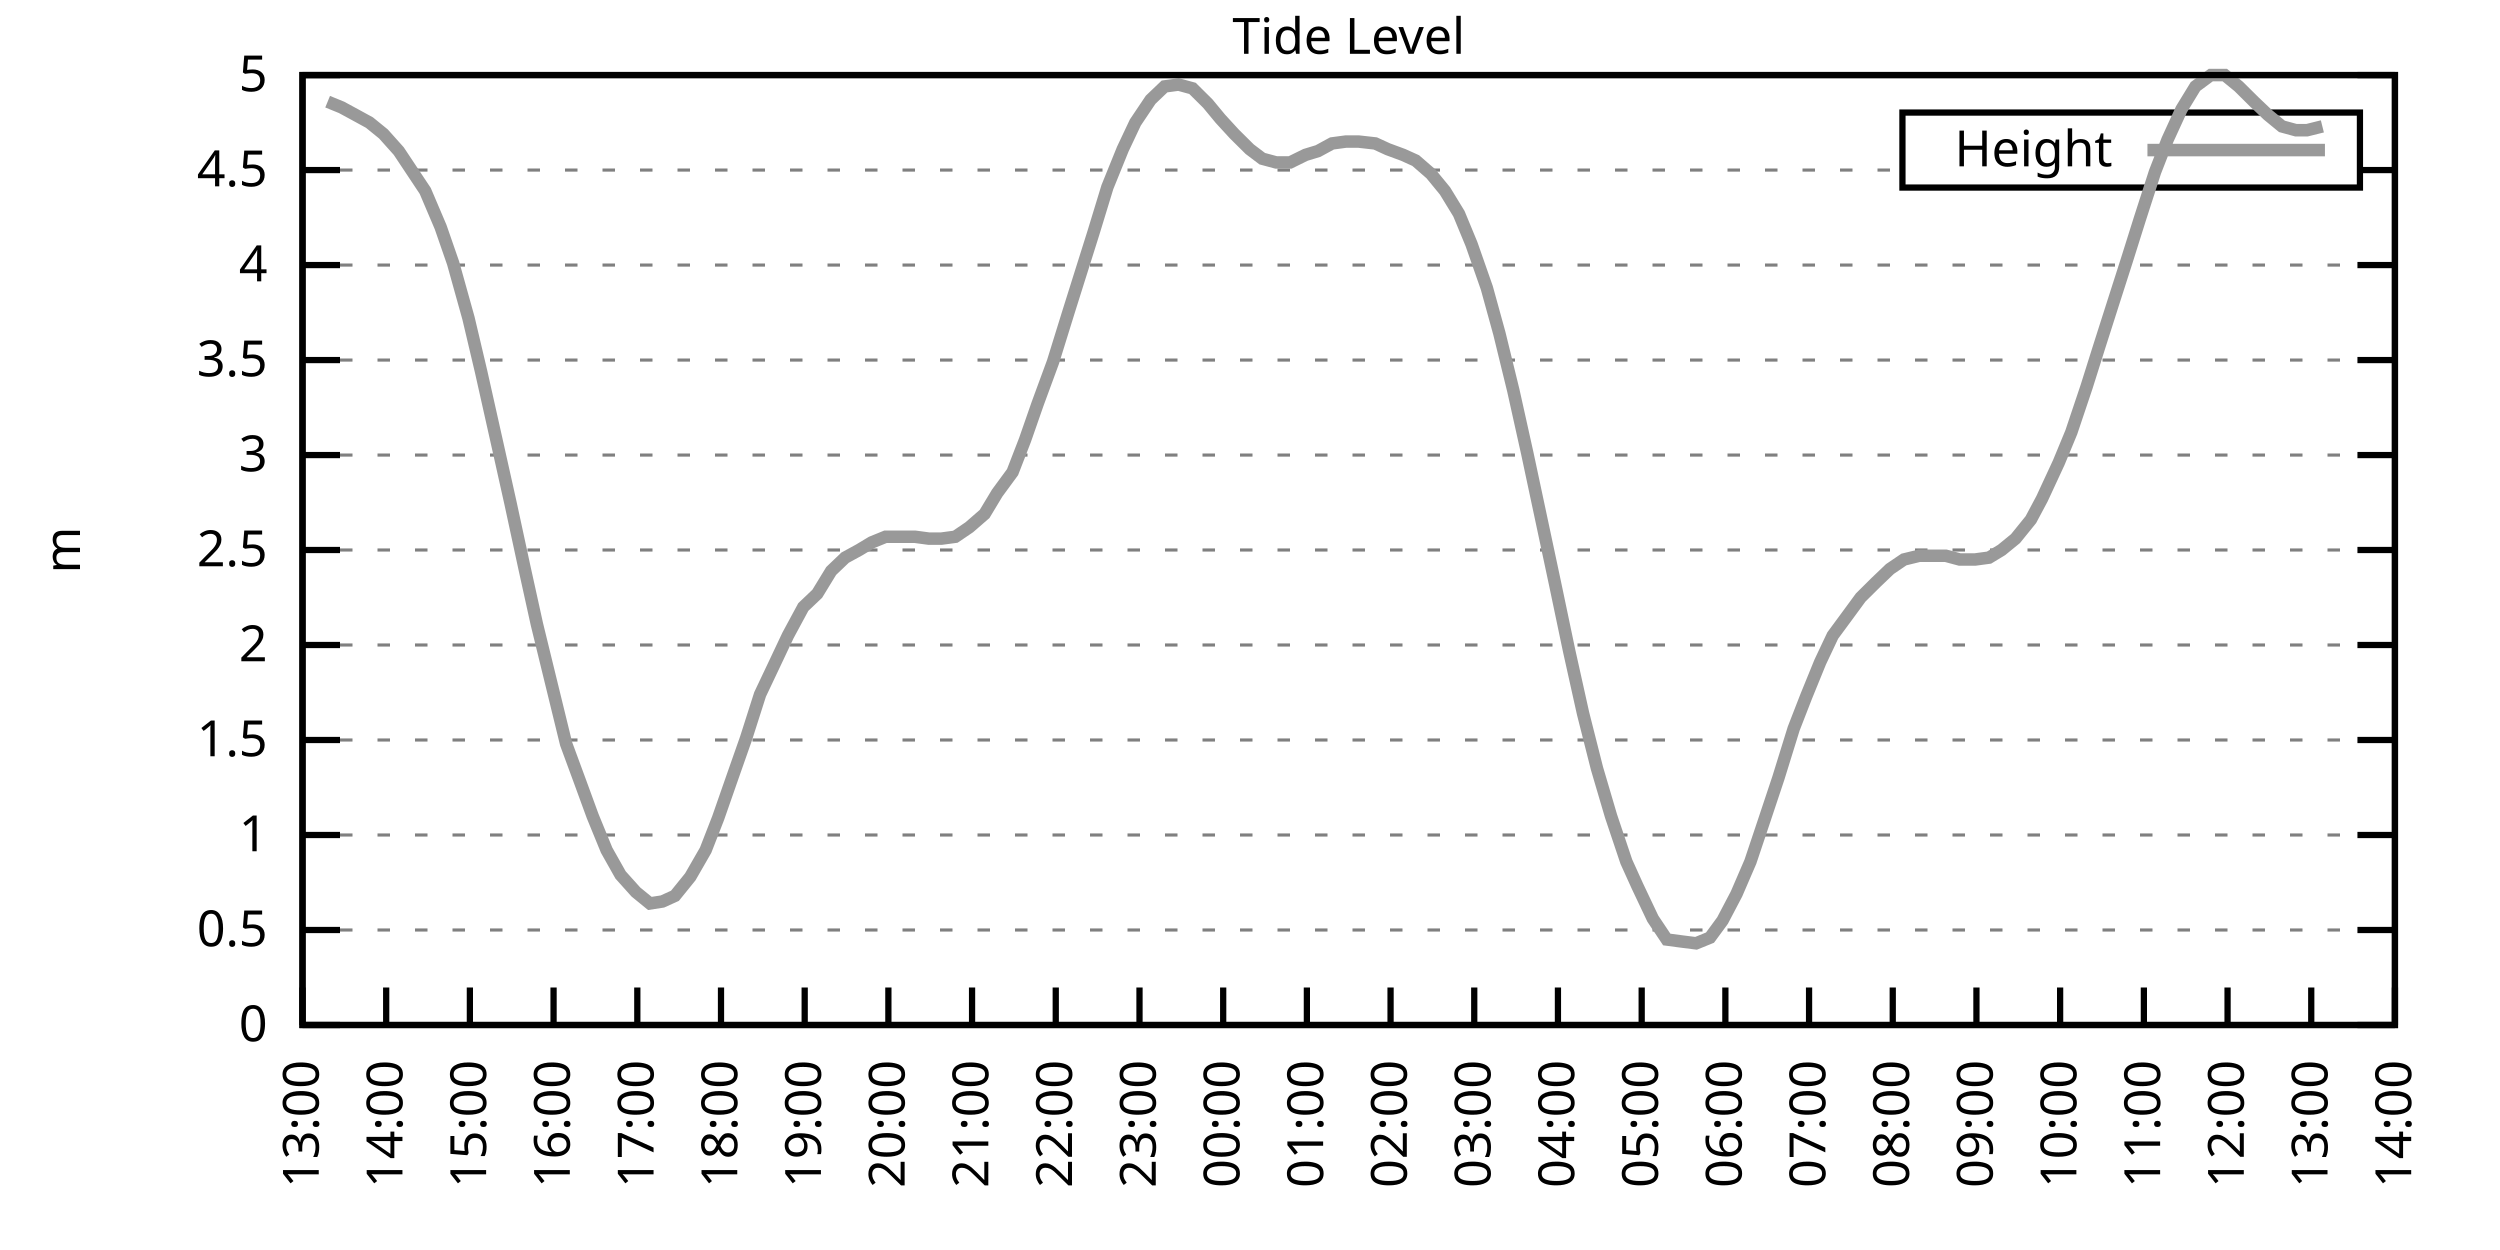
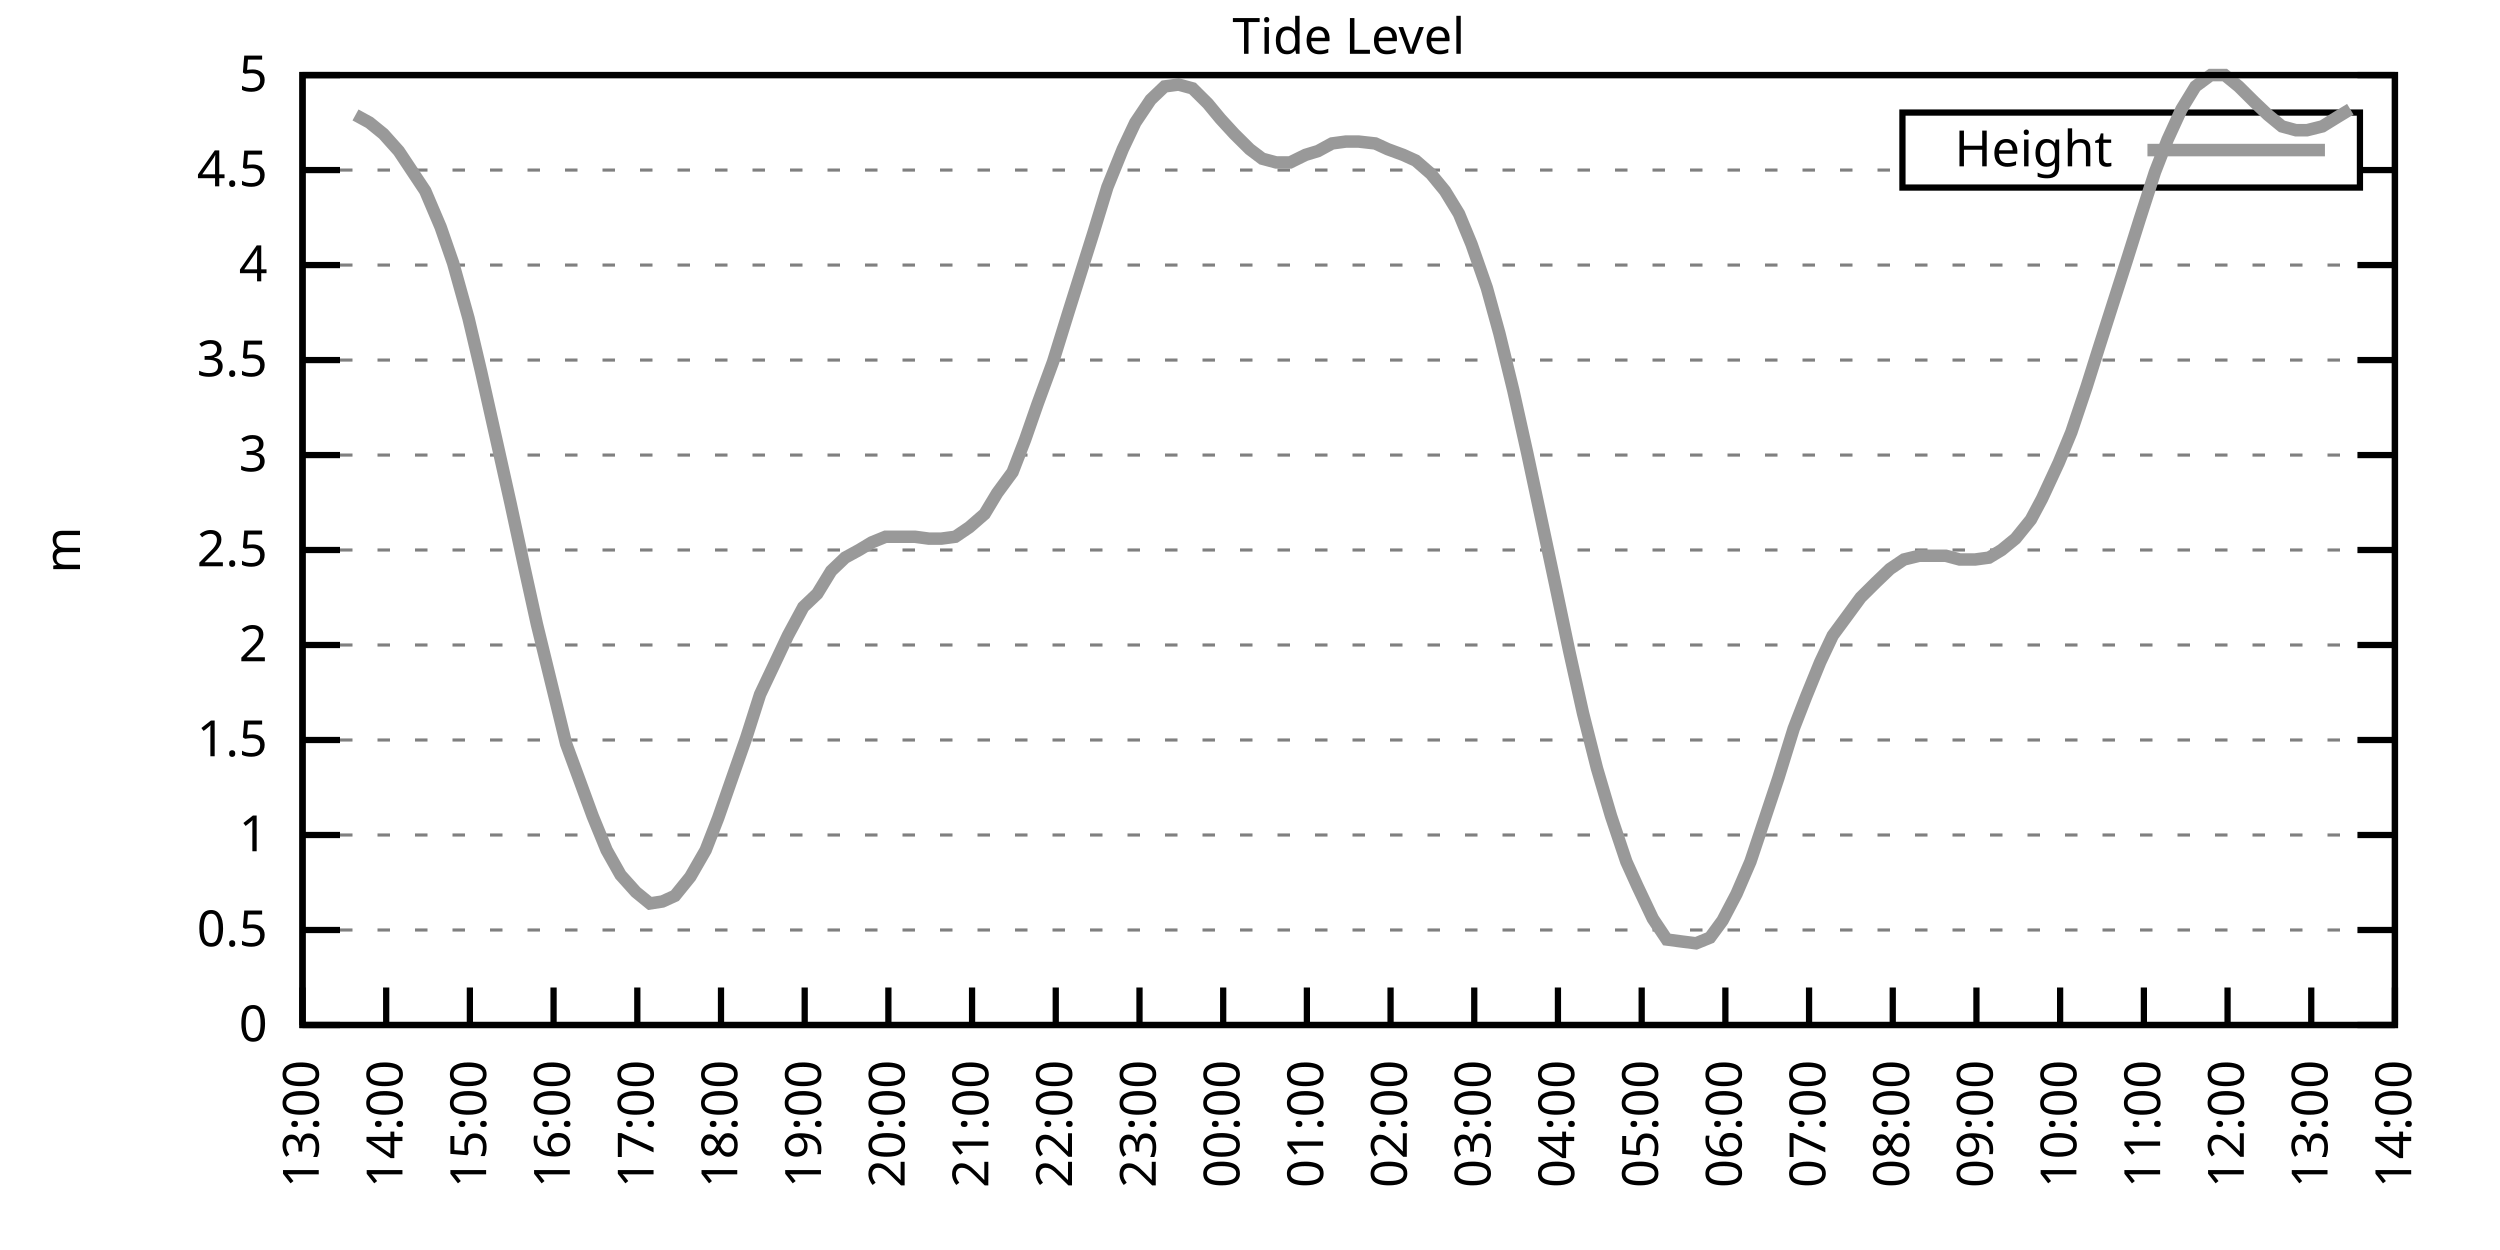
<svg xmlns="http://www.w3.org/2000/svg" xmlns:xlink="http://www.w3.org/1999/xlink" width="400" height="200" viewBox="0 0 400 200">
  <g id="gnuplot_canvas">
    <rect x="0" y="0" width="400" height="200" fill="none" />
    <defs>
      <circle id="gpDot" r="0.5" stroke-width="0.5" stroke="currentColor" />
      <path id="gpPt0" stroke-width="0.333" stroke="currentColor" d="M-1,0 h2 M0,-1 v2" />
      <path id="gpPt1" stroke-width="0.333" stroke="currentColor" d="M-1,-1 L1,1 M1,-1 L-1,1" />
      <path id="gpPt2" stroke-width="0.333" stroke="currentColor" d="M-1,0 L1,0 M0,-1 L0,1 M-1,-1 L1,1 M-1,1 L1,-1" />
      <rect id="gpPt3" stroke-width="0.333" stroke="currentColor" x="-1" y="-1" width="2" height="2" />
      <rect id="gpPt4" stroke-width="0.333" stroke="currentColor" fill="currentColor" x="-1" y="-1" width="2" height="2" />
      <circle id="gpPt5" stroke-width="0.333" stroke="currentColor" cx="0" cy="0" r="1" />
      <use xlink:href="#gpPt5" id="gpPt6" fill="currentColor" stroke="none" />
      <path id="gpPt7" stroke-width="0.333" stroke="currentColor" d="M0,-1.33 L-1.33,0.67 L1.33,0.67 z" />
      <use xlink:href="#gpPt7" id="gpPt8" fill="currentColor" stroke="none" />
      <use xlink:href="#gpPt7" id="gpPt9" stroke="currentColor" transform="rotate(180)" />
      <use xlink:href="#gpPt9" id="gpPt10" fill="currentColor" stroke="none" />
      <use xlink:href="#gpPt3" id="gpPt11" stroke="currentColor" transform="rotate(45)" />
      <use xlink:href="#gpPt11" id="gpPt12" fill="currentColor" stroke="none" />
      <path id="gpPt13" stroke-width="0.333" stroke="currentColor" d="M0,1.330 L1.265,0.411 L0.782,-1.067 L-0.782,-1.076 L-1.265,0.411 z" />
      <use xlink:href="#gpPt13" id="gpPt14" fill="currentColor" stroke="none" />
      <filter id="textbox" filterUnits="objectBoundingBox" x="0" y="0" height="1" width="1">
        <feFlood flood-color="white" flood-opacity="1" result="bgnd" />
        <feComposite in="SourceGraphic" in2="bgnd" operator="atop" />
      </filter>
      <filter id="greybox" filterUnits="objectBoundingBox" x="0" y="0" height="1" width="1">
        <feFlood flood-color="lightgrey" flood-opacity="1" result="grey" />
        <feComposite in="SourceGraphic" in2="grey" operator="atop" />
      </filter>
    </defs>
    <g fill="none" color="white" stroke="currentColor" stroke-width="1.00" stroke-linecap="butt" stroke-linejoin="miter">
</g>
    <g fill="none" color="black" stroke="currentColor" stroke-width="1.00" stroke-linecap="butt" stroke-linejoin="miter">
      <g stroke="none" shape-rendering="crispEdges">
        <polygon fill="rgb(255, 255, 255)" points="48.40,164.00 383.18,164.00 383.18,12.02 48.40,12.02 " />
      </g>
    </g>
    <g fill="none" color="black" stroke="currentColor" stroke-width="1.00" stroke-linecap="butt" stroke-linejoin="miter">
</g>
    <g fill="none" color="black" stroke="black" stroke-width="0.50" stroke-linecap="butt" stroke-linejoin="miter">
</g>
    <g fill="none" color="gray" stroke="currentColor" stroke-width="0.50" stroke-linecap="butt" stroke-linejoin="miter">
      <path stroke="gray" stroke-dasharray="2,4" class="gridline" d="M48.40,164.00 L383.19,164.00  " />
    </g>
    <g fill="none" color="gray" stroke="gray" stroke-width="1.00" stroke-linecap="butt" stroke-linejoin="miter">
</g>
    <g fill="none" color="black" stroke="currentColor" stroke-width="1.00" stroke-linecap="butt" stroke-linejoin="miter">
      <path stroke="black" d="M48.40,164.00 L54.40,164.00 M383.19,164.00 L377.19,164.00  " />
      <g transform="translate(42.80,166.60)" stroke="none" fill="black" font-family="Sans" font-size="8.00" text-anchor="end">
        <text>
          <tspan font-family="Sans"> 0</tspan>
        </text>
      </g>
    </g>
    <g fill="none" color="black" stroke="currentColor" stroke-width="1.00" stroke-linecap="butt" stroke-linejoin="miter">
</g>
    <g fill="none" color="black" stroke="black" stroke-width="0.50" stroke-linecap="butt" stroke-linejoin="miter">
</g>
    <g fill="none" color="gray" stroke="currentColor" stroke-width="0.50" stroke-linecap="butt" stroke-linejoin="miter">
      <path stroke="gray" stroke-dasharray="2,4" class="gridline" d="M48.40,148.80 L383.19,148.80  " />
    </g>
    <g fill="none" color="gray" stroke="gray" stroke-width="1.00" stroke-linecap="butt" stroke-linejoin="miter">
</g>
    <g fill="none" color="black" stroke="currentColor" stroke-width="1.00" stroke-linecap="butt" stroke-linejoin="miter">
      <path stroke="black" d="M48.40,148.80 L54.40,148.80 M383.19,148.80 L377.19,148.80  " />
      <g transform="translate(42.80,151.40)" stroke="none" fill="black" font-family="Sans" font-size="8.00" text-anchor="end">
        <text>
          <tspan font-family="Sans"> 0.5</tspan>
        </text>
      </g>
    </g>
    <g fill="none" color="black" stroke="currentColor" stroke-width="1.00" stroke-linecap="butt" stroke-linejoin="miter">
</g>
    <g fill="none" color="black" stroke="black" stroke-width="0.50" stroke-linecap="butt" stroke-linejoin="miter">
</g>
    <g fill="none" color="gray" stroke="currentColor" stroke-width="0.50" stroke-linecap="butt" stroke-linejoin="miter">
      <path stroke="gray" stroke-dasharray="2,4" class="gridline" d="M48.40,133.60 L383.19,133.60  " />
    </g>
    <g fill="none" color="gray" stroke="gray" stroke-width="1.00" stroke-linecap="butt" stroke-linejoin="miter">
</g>
    <g fill="none" color="black" stroke="currentColor" stroke-width="1.00" stroke-linecap="butt" stroke-linejoin="miter">
      <path stroke="black" d="M48.40,133.60 L54.40,133.60 M383.19,133.60 L377.19,133.60  " />
      <g transform="translate(42.80,136.20)" stroke="none" fill="black" font-family="Sans" font-size="8.00" text-anchor="end">
        <text>
          <tspan font-family="Sans"> 1</tspan>
        </text>
      </g>
    </g>
    <g fill="none" color="black" stroke="currentColor" stroke-width="1.00" stroke-linecap="butt" stroke-linejoin="miter">
</g>
    <g fill="none" color="black" stroke="black" stroke-width="0.50" stroke-linecap="butt" stroke-linejoin="miter">
</g>
    <g fill="none" color="gray" stroke="currentColor" stroke-width="0.50" stroke-linecap="butt" stroke-linejoin="miter">
      <path stroke="gray" stroke-dasharray="2,4" class="gridline" d="M48.40,118.40 L383.19,118.40  " />
    </g>
    <g fill="none" color="gray" stroke="gray" stroke-width="1.00" stroke-linecap="butt" stroke-linejoin="miter">
</g>
    <g fill="none" color="black" stroke="currentColor" stroke-width="1.00" stroke-linecap="butt" stroke-linejoin="miter">
      <path stroke="black" d="M48.40,118.40 L54.40,118.40 M383.19,118.40 L377.19,118.40  " />
      <g transform="translate(42.80,121.00)" stroke="none" fill="black" font-family="Sans" font-size="8.00" text-anchor="end">
        <text>
          <tspan font-family="Sans"> 1.5</tspan>
        </text>
      </g>
    </g>
    <g fill="none" color="black" stroke="currentColor" stroke-width="1.00" stroke-linecap="butt" stroke-linejoin="miter">
</g>
    <g fill="none" color="black" stroke="black" stroke-width="0.50" stroke-linecap="butt" stroke-linejoin="miter">
</g>
    <g fill="none" color="gray" stroke="currentColor" stroke-width="0.50" stroke-linecap="butt" stroke-linejoin="miter">
      <path stroke="gray" stroke-dasharray="2,4" class="gridline" d="M48.40,103.20 L383.19,103.20  " />
    </g>
    <g fill="none" color="gray" stroke="gray" stroke-width="1.00" stroke-linecap="butt" stroke-linejoin="miter">
</g>
    <g fill="none" color="black" stroke="currentColor" stroke-width="1.00" stroke-linecap="butt" stroke-linejoin="miter">
      <path stroke="black" d="M48.40,103.20 L54.40,103.20 M383.19,103.20 L377.19,103.20  " />
      <g transform="translate(42.80,105.80)" stroke="none" fill="black" font-family="Sans" font-size="8.00" text-anchor="end">
        <text>
          <tspan font-family="Sans"> 2</tspan>
        </text>
      </g>
    </g>
    <g fill="none" color="black" stroke="currentColor" stroke-width="1.00" stroke-linecap="butt" stroke-linejoin="miter">
</g>
    <g fill="none" color="black" stroke="black" stroke-width="0.50" stroke-linecap="butt" stroke-linejoin="miter">
</g>
    <g fill="none" color="gray" stroke="currentColor" stroke-width="0.50" stroke-linecap="butt" stroke-linejoin="miter">
      <path stroke="gray" stroke-dasharray="2,4" class="gridline" d="M48.40,88.00 L383.19,88.00  " />
    </g>
    <g fill="none" color="gray" stroke="gray" stroke-width="1.00" stroke-linecap="butt" stroke-linejoin="miter">
</g>
    <g fill="none" color="black" stroke="currentColor" stroke-width="1.00" stroke-linecap="butt" stroke-linejoin="miter">
      <path stroke="black" d="M48.40,88.00 L54.40,88.00 M383.19,88.00 L377.19,88.00  " />
      <g transform="translate(42.80,90.60)" stroke="none" fill="black" font-family="Sans" font-size="8.00" text-anchor="end">
        <text>
          <tspan font-family="Sans"> 2.5</tspan>
        </text>
      </g>
    </g>
    <g fill="none" color="black" stroke="currentColor" stroke-width="1.00" stroke-linecap="butt" stroke-linejoin="miter">
</g>
    <g fill="none" color="black" stroke="black" stroke-width="0.50" stroke-linecap="butt" stroke-linejoin="miter">
</g>
    <g fill="none" color="gray" stroke="currentColor" stroke-width="0.50" stroke-linecap="butt" stroke-linejoin="miter">
      <path stroke="gray" stroke-dasharray="2,4" class="gridline" d="M48.40,72.81 L383.19,72.81  " />
    </g>
    <g fill="none" color="gray" stroke="gray" stroke-width="1.00" stroke-linecap="butt" stroke-linejoin="miter">
</g>
    <g fill="none" color="black" stroke="currentColor" stroke-width="1.00" stroke-linecap="butt" stroke-linejoin="miter">
      <path stroke="black" d="M48.40,72.81 L54.40,72.81 M383.19,72.81 L377.19,72.81  " />
      <g transform="translate(42.80,75.41)" stroke="none" fill="black" font-family="Sans" font-size="8.00" text-anchor="end">
        <text>
          <tspan font-family="Sans"> 3</tspan>
        </text>
      </g>
    </g>
    <g fill="none" color="black" stroke="currentColor" stroke-width="1.00" stroke-linecap="butt" stroke-linejoin="miter">
</g>
    <g fill="none" color="black" stroke="black" stroke-width="0.50" stroke-linecap="butt" stroke-linejoin="miter">
</g>
    <g fill="none" color="gray" stroke="currentColor" stroke-width="0.50" stroke-linecap="butt" stroke-linejoin="miter">
      <path stroke="gray" stroke-dasharray="2,4" class="gridline" d="M48.40,57.61 L383.19,57.61  " />
    </g>
    <g fill="none" color="gray" stroke="gray" stroke-width="1.00" stroke-linecap="butt" stroke-linejoin="miter">
</g>
    <g fill="none" color="black" stroke="currentColor" stroke-width="1.00" stroke-linecap="butt" stroke-linejoin="miter">
      <path stroke="black" d="M48.40,57.61 L54.40,57.61 M383.19,57.61 L377.19,57.61  " />
      <g transform="translate(42.80,60.21)" stroke="none" fill="black" font-family="Sans" font-size="8.00" text-anchor="end">
        <text>
          <tspan font-family="Sans"> 3.5</tspan>
        </text>
      </g>
    </g>
    <g fill="none" color="black" stroke="currentColor" stroke-width="1.00" stroke-linecap="butt" stroke-linejoin="miter">
</g>
    <g fill="none" color="black" stroke="black" stroke-width="0.50" stroke-linecap="butt" stroke-linejoin="miter">
</g>
    <g fill="none" color="gray" stroke="currentColor" stroke-width="0.50" stroke-linecap="butt" stroke-linejoin="miter">
      <path stroke="gray" stroke-dasharray="2,4" class="gridline" d="M48.40,42.41 L383.19,42.41  " />
    </g>
    <g fill="none" color="gray" stroke="gray" stroke-width="1.00" stroke-linecap="butt" stroke-linejoin="miter">
</g>
    <g fill="none" color="black" stroke="currentColor" stroke-width="1.00" stroke-linecap="butt" stroke-linejoin="miter">
      <path stroke="black" d="M48.40,42.41 L54.40,42.41 M383.19,42.41 L377.19,42.41  " />
      <g transform="translate(42.80,45.01)" stroke="none" fill="black" font-family="Sans" font-size="8.00" text-anchor="end">
        <text>
          <tspan font-family="Sans"> 4</tspan>
        </text>
      </g>
    </g>
    <g fill="none" color="black" stroke="currentColor" stroke-width="1.00" stroke-linecap="butt" stroke-linejoin="miter">
</g>
    <g fill="none" color="black" stroke="black" stroke-width="0.50" stroke-linecap="butt" stroke-linejoin="miter">
</g>
    <g fill="none" color="gray" stroke="currentColor" stroke-width="0.50" stroke-linecap="butt" stroke-linejoin="miter">
      <path stroke="gray" stroke-dasharray="2,4" class="gridline" d="M48.40,27.21 L304.39,27.21 M377.59,27.21 L383.19,27.21  " />
    </g>
    <g fill="none" color="gray" stroke="gray" stroke-width="1.00" stroke-linecap="butt" stroke-linejoin="miter">
</g>
    <g fill="none" color="black" stroke="currentColor" stroke-width="1.00" stroke-linecap="butt" stroke-linejoin="miter">
      <path stroke="black" d="M48.40,27.21 L54.40,27.21 M383.19,27.21 L377.19,27.21  " />
      <g transform="translate(42.80,29.81)" stroke="none" fill="black" font-family="Sans" font-size="8.00" text-anchor="end">
        <text>
          <tspan font-family="Sans"> 4.5</tspan>
        </text>
      </g>
    </g>
    <g fill="none" color="black" stroke="currentColor" stroke-width="1.00" stroke-linecap="butt" stroke-linejoin="miter">
</g>
    <g fill="none" color="black" stroke="black" stroke-width="0.50" stroke-linecap="butt" stroke-linejoin="miter">
</g>
    <g fill="none" color="gray" stroke="currentColor" stroke-width="0.50" stroke-linecap="butt" stroke-linejoin="miter">
      <path stroke="gray" stroke-dasharray="2,4" class="gridline" d="M48.40,12.01 L383.19,12.01  " />
    </g>
    <g fill="none" color="gray" stroke="gray" stroke-width="1.00" stroke-linecap="butt" stroke-linejoin="miter">
</g>
    <g fill="none" color="black" stroke="currentColor" stroke-width="1.00" stroke-linecap="butt" stroke-linejoin="miter">
      <path stroke="black" d="M48.40,12.01 L54.40,12.01 M383.19,12.01 L377.19,12.01  " />
      <g transform="translate(42.80,14.61)" stroke="none" fill="black" font-family="Sans" font-size="8.00" text-anchor="end">
        <text>
          <tspan font-family="Sans"> 5</tspan>
        </text>
      </g>
    </g>
    <g fill="none" color="black" stroke="currentColor" stroke-width="1.00" stroke-linecap="butt" stroke-linejoin="miter">
      <path stroke="black" d="M48.40,164.00 L48.40,158.00  " />
      <g transform="translate(51.00,169.60) rotate(270.00)" stroke="none" fill="black" font-family="Sans" font-size="8.00" text-anchor="end">
        <text>
          <tspan font-family="Sans">13:00</tspan>
        </text>
      </g>
    </g>
    <g fill="none" color="black" stroke="currentColor" stroke-width="1.00" stroke-linecap="butt" stroke-linejoin="miter">
      <path stroke="black" d="M61.79,164.00 L61.79,158.00  " />
      <g transform="translate(64.39,169.60) rotate(270.00)" stroke="none" fill="black" font-family="Sans" font-size="8.00" text-anchor="end">
        <text>
          <tspan font-family="Sans">14:00</tspan>
        </text>
      </g>
    </g>
    <g fill="none" color="black" stroke="currentColor" stroke-width="1.00" stroke-linecap="butt" stroke-linejoin="miter">
      <path stroke="black" d="M75.18,164.00 L75.18,158.00  " />
      <g transform="translate(77.78,169.60) rotate(270.00)" stroke="none" fill="black" font-family="Sans" font-size="8.00" text-anchor="end">
        <text>
          <tspan font-family="Sans">15:00</tspan>
        </text>
      </g>
    </g>
    <g fill="none" color="black" stroke="currentColor" stroke-width="1.00" stroke-linecap="butt" stroke-linejoin="miter">
      <path stroke="black" d="M88.57,164.00 L88.57,158.00  " />
      <g transform="translate(91.17,169.60) rotate(270.00)" stroke="none" fill="black" font-family="Sans" font-size="8.00" text-anchor="end">
        <text>
          <tspan font-family="Sans">16:00</tspan>
        </text>
      </g>
    </g>
    <g fill="none" color="black" stroke="currentColor" stroke-width="1.00" stroke-linecap="butt" stroke-linejoin="miter">
      <path stroke="black" d="M101.97,164.00 L101.97,158.00  " />
      <g transform="translate(104.57,169.60) rotate(270.00)" stroke="none" fill="black" font-family="Sans" font-size="8.00" text-anchor="end">
        <text>
          <tspan font-family="Sans">17:00</tspan>
        </text>
      </g>
    </g>
    <g fill="none" color="black" stroke="currentColor" stroke-width="1.00" stroke-linecap="butt" stroke-linejoin="miter">
      <path stroke="black" d="M115.36,164.00 L115.36,158.00  " />
      <g transform="translate(117.96,169.60) rotate(270.00)" stroke="none" fill="black" font-family="Sans" font-size="8.00" text-anchor="end">
        <text>
          <tspan font-family="Sans">18:00</tspan>
        </text>
      </g>
    </g>
    <g fill="none" color="black" stroke="currentColor" stroke-width="1.00" stroke-linecap="butt" stroke-linejoin="miter">
      <path stroke="black" d="M128.75,164.00 L128.75,158.00  " />
      <g transform="translate(131.35,169.60) rotate(270.00)" stroke="none" fill="black" font-family="Sans" font-size="8.00" text-anchor="end">
        <text>
          <tspan font-family="Sans">19:00</tspan>
        </text>
      </g>
    </g>
    <g fill="none" color="black" stroke="currentColor" stroke-width="1.00" stroke-linecap="butt" stroke-linejoin="miter">
      <path stroke="black" d="M142.14,164.00 L142.14,158.00  " />
      <g transform="translate(144.74,169.60) rotate(270.00)" stroke="none" fill="black" font-family="Sans" font-size="8.00" text-anchor="end">
        <text>
          <tspan font-family="Sans">20:00</tspan>
        </text>
      </g>
    </g>
    <g fill="none" color="black" stroke="currentColor" stroke-width="1.00" stroke-linecap="butt" stroke-linejoin="miter">
      <path stroke="black" d="M155.53,164.00 L155.53,158.00  " />
      <g transform="translate(158.13,169.60) rotate(270.00)" stroke="none" fill="black" font-family="Sans" font-size="8.00" text-anchor="end">
        <text>
          <tspan font-family="Sans">21:00</tspan>
        </text>
      </g>
    </g>
    <g fill="none" color="black" stroke="currentColor" stroke-width="1.00" stroke-linecap="butt" stroke-linejoin="miter">
      <path stroke="black" d="M168.92,164.00 L168.92,158.00  " />
      <g transform="translate(171.52,169.60) rotate(270.00)" stroke="none" fill="black" font-family="Sans" font-size="8.00" text-anchor="end">
        <text>
          <tspan font-family="Sans">22:00</tspan>
        </text>
      </g>
    </g>
    <g fill="none" color="black" stroke="currentColor" stroke-width="1.00" stroke-linecap="butt" stroke-linejoin="miter">
      <path stroke="black" d="M182.32,164.00 L182.32,158.00  " />
      <g transform="translate(184.92,169.60) rotate(270.00)" stroke="none" fill="black" font-family="Sans" font-size="8.00" text-anchor="end">
        <text>
          <tspan font-family="Sans">23:00</tspan>
        </text>
      </g>
    </g>
    <g fill="none" color="black" stroke="currentColor" stroke-width="1.00" stroke-linecap="butt" stroke-linejoin="miter">
      <path stroke="black" d="M195.71,164.00 L195.71,158.00  " />
      <g transform="translate(198.31,169.60) rotate(270.00)" stroke="none" fill="black" font-family="Sans" font-size="8.00" text-anchor="end">
        <text>
          <tspan font-family="Sans">00:00</tspan>
        </text>
      </g>
    </g>
    <g fill="none" color="black" stroke="currentColor" stroke-width="1.00" stroke-linecap="butt" stroke-linejoin="miter">
      <path stroke="black" d="M209.10,164.00 L209.10,158.00  " />
      <g transform="translate(211.70,169.60) rotate(270.00)" stroke="none" fill="black" font-family="Sans" font-size="8.00" text-anchor="end">
        <text>
          <tspan font-family="Sans">01:00</tspan>
        </text>
      </g>
    </g>
    <g fill="none" color="black" stroke="currentColor" stroke-width="1.00" stroke-linecap="butt" stroke-linejoin="miter">
      <path stroke="black" d="M222.49,164.00 L222.49,158.00  " />
      <g transform="translate(225.09,169.60) rotate(270.00)" stroke="none" fill="black" font-family="Sans" font-size="8.00" text-anchor="end">
        <text>
          <tspan font-family="Sans">02:00</tspan>
        </text>
      </g>
    </g>
    <g fill="none" color="black" stroke="currentColor" stroke-width="1.00" stroke-linecap="butt" stroke-linejoin="miter">
      <path stroke="black" d="M235.88,164.00 L235.88,158.00  " />
      <g transform="translate(238.48,169.60) rotate(270.00)" stroke="none" fill="black" font-family="Sans" font-size="8.00" text-anchor="end">
        <text>
          <tspan font-family="Sans">03:00</tspan>
        </text>
      </g>
    </g>
    <g fill="none" color="black" stroke="currentColor" stroke-width="1.00" stroke-linecap="butt" stroke-linejoin="miter">
      <path stroke="black" d="M249.27,164.00 L249.27,158.00  " />
      <g transform="translate(251.87,169.60) rotate(270.00)" stroke="none" fill="black" font-family="Sans" font-size="8.00" text-anchor="end">
        <text>
          <tspan font-family="Sans">04:00</tspan>
        </text>
      </g>
    </g>
    <g fill="none" color="black" stroke="currentColor" stroke-width="1.00" stroke-linecap="butt" stroke-linejoin="miter">
      <path stroke="black" d="M262.67,164.00 L262.67,158.00  " />
      <g transform="translate(265.27,169.60) rotate(270.00)" stroke="none" fill="black" font-family="Sans" font-size="8.00" text-anchor="end">
        <text>
          <tspan font-family="Sans">05:00</tspan>
        </text>
      </g>
    </g>
    <g fill="none" color="black" stroke="currentColor" stroke-width="1.00" stroke-linecap="butt" stroke-linejoin="miter">
      <path stroke="black" d="M276.06,164.00 L276.06,158.00  " />
      <g transform="translate(278.66,169.60) rotate(270.00)" stroke="none" fill="black" font-family="Sans" font-size="8.00" text-anchor="end">
        <text>
          <tspan font-family="Sans">06:00</tspan>
        </text>
      </g>
    </g>
    <g fill="none" color="black" stroke="currentColor" stroke-width="1.00" stroke-linecap="butt" stroke-linejoin="miter">
      <path stroke="black" d="M289.45,164.00 L289.45,158.00  " />
      <g transform="translate(292.05,169.60) rotate(270.00)" stroke="none" fill="black" font-family="Sans" font-size="8.00" text-anchor="end">
        <text>
          <tspan font-family="Sans">07:00</tspan>
        </text>
      </g>
    </g>
    <g fill="none" color="black" stroke="currentColor" stroke-width="1.00" stroke-linecap="butt" stroke-linejoin="miter">
      <path stroke="black" d="M302.84,164.00 L302.84,158.00  " />
      <g transform="translate(305.44,169.60) rotate(270.00)" stroke="none" fill="black" font-family="Sans" font-size="8.00" text-anchor="end">
        <text>
          <tspan font-family="Sans">08:00</tspan>
        </text>
      </g>
    </g>
    <g fill="none" color="black" stroke="currentColor" stroke-width="1.00" stroke-linecap="butt" stroke-linejoin="miter">
      <path stroke="black" d="M316.23,164.00 L316.23,158.00  " />
      <g transform="translate(318.83,169.60) rotate(270.00)" stroke="none" fill="black" font-family="Sans" font-size="8.00" text-anchor="end">
        <text>
          <tspan font-family="Sans">09:00</tspan>
        </text>
      </g>
    </g>
    <g fill="none" color="black" stroke="currentColor" stroke-width="1.00" stroke-linecap="butt" stroke-linejoin="miter">
      <path stroke="black" d="M329.62,164.00 L329.62,158.00  " />
      <g transform="translate(332.22,169.60) rotate(270.00)" stroke="none" fill="black" font-family="Sans" font-size="8.00" text-anchor="end">
        <text>
          <tspan font-family="Sans">10:00</tspan>
        </text>
      </g>
    </g>
    <g fill="none" color="black" stroke="currentColor" stroke-width="1.00" stroke-linecap="butt" stroke-linejoin="miter">
      <path stroke="black" d="M343.02,164.00 L343.02,158.00  " />
      <g transform="translate(345.62,169.60) rotate(270.00)" stroke="none" fill="black" font-family="Sans" font-size="8.00" text-anchor="end">
        <text>
          <tspan font-family="Sans">11:00</tspan>
        </text>
      </g>
    </g>
    <g fill="none" color="black" stroke="currentColor" stroke-width="1.00" stroke-linecap="butt" stroke-linejoin="miter">
      <path stroke="black" d="M356.41,164.00 L356.41,158.00  " />
      <g transform="translate(359.01,169.60) rotate(270.00)" stroke="none" fill="black" font-family="Sans" font-size="8.00" text-anchor="end">
        <text>
          <tspan font-family="Sans">12:00</tspan>
        </text>
      </g>
    </g>
    <g fill="none" color="black" stroke="currentColor" stroke-width="1.00" stroke-linecap="butt" stroke-linejoin="miter">
      <path stroke="black" d="M369.80,164.00 L369.80,158.00  " />
      <g transform="translate(372.40,169.60) rotate(270.00)" stroke="none" fill="black" font-family="Sans" font-size="8.00" text-anchor="end">
        <text>
          <tspan font-family="Sans">13:00</tspan>
        </text>
      </g>
    </g>
    <g fill="none" color="black" stroke="currentColor" stroke-width="1.00" stroke-linecap="butt" stroke-linejoin="miter">
      <path stroke="black" d="M383.19,164.00 L383.19,158.00  " />
      <g transform="translate(385.79,169.60) rotate(270.00)" stroke="none" fill="black" font-family="Sans" font-size="8.00" text-anchor="end">
        <text>
          <tspan font-family="Sans">14:00</tspan>
        </text>
      </g>
    </g>
    <g fill="none" color="black" stroke="currentColor" stroke-width="1.00" stroke-linecap="butt" stroke-linejoin="miter">
</g>
    <g fill="none" color="black" stroke="currentColor" stroke-width="1.00" stroke-linecap="butt" stroke-linejoin="miter">
      <path stroke="black" d="M48.40,12.01 L48.40,164.00 L383.19,164.00 L383.19,12.01 L48.40,12.01 Z  " />
    </g>
    <g fill="none" color="black" stroke="currentColor" stroke-width="1.00" stroke-linecap="butt" stroke-linejoin="miter">
</g>
    <g fill="none" color="black" stroke="currentColor" stroke-width="1.00" stroke-linecap="butt" stroke-linejoin="miter">
      <path stroke="black" d="M304.39,30.01 L304.39,18.01 L377.59,18.01 L377.59,30.01 L304.39,30.01 Z  " />
    </g>
    <g id="Tide_level_plot_1">
      <g fill="none" color="white" stroke="black" stroke-width="2.00" stroke-linecap="butt" stroke-linejoin="miter">
</g>
      <g fill="none" color="black" stroke="currentColor" stroke-width="2.00" stroke-linecap="butt" stroke-linejoin="miter">
        <g transform="translate(337.99,26.61)" stroke="none" fill="black" font-family="Sans" font-size="8.00" text-anchor="end">
          <text>
            <tspan font-family="Sans">Height</tspan>
          </text>
        </g>
      </g>
      <g fill="none" color="black" stroke="currentColor" stroke-width="2.00" stroke-linecap="butt" stroke-linejoin="miter">
-         <path stroke="rgb(153, 153, 153)" d="M343.59,24.01 L371.99,24.01 M52.42,16.27 L54.65,17.18 L56.88,18.39 L59.11,19.61 L61.35,21.43 L63.80,24.17   L68.04,30.55 L70.50,36.33 L72.50,42.10 L74.96,50.92 L76.97,59.43 L79.42,70.37 L81.66,80.41 L83.89,90.74   L85.90,99.86 L88.35,109.89 L90.58,119.01 L92.82,125.09 L94.82,130.56 L97.06,136.03 L99.29,139.99 L101.74,142.72   L103.98,144.55 L105.98,144.24 L107.99,143.33 L110.45,140.29 L112.90,136.03 L114.91,130.87 L117.14,124.48 L119.38,118.10   L121.61,111.11 L124.06,105.94 L126.07,101.68 L128.53,97.12 L130.76,95.00 L132.99,91.35 L135.22,89.22 L137.45,88.00   L139.46,86.79 L141.69,85.88 L144.15,85.88 L146.38,85.88 L148.61,86.18 L150.62,86.18 L152.85,85.88 L155.09,84.36   L157.54,82.23 L159.55,78.89 L162.01,75.54 L164.01,70.37 L166.02,64.60 L168.48,57.91 L170.93,50.01 L172.94,43.62   L174.95,37.24 L177.18,29.94 L179.64,23.87 L181.65,19.61 L184.10,15.96 L186.33,13.83 L188.57,13.53 L190.80,14.14   L193.25,16.57 L195.26,19.00 L197.49,21.43 L199.95,23.87 L201.96,25.39 L204.19,25.99 L206.42,25.99 L208.88,24.78   L210.88,24.17 L213.12,22.95 L215.35,22.65 L217.36,22.65 L220.04,22.95 L222.04,23.87 L224.50,24.78 L226.51,25.69   L228.96,27.82 L231.20,30.55 L233.43,34.20 L235.44,39.06 L237.89,46.06 L239.90,53.35 L242.13,62.47 L244.36,72.50   L246.37,81.93 L248.83,93.48 L251.06,104.12 L253.29,114.15 L255.52,122.96 L257.76,130.56 L260.21,137.86 L262.00,141.81   L264.45,146.98 L266.68,150.32 L268.92,150.62 L271.37,150.93 L273.60,150.02 L275.61,147.28 L277.84,143.03 L280.07,137.86   L282.31,131.17 L284.54,124.48 L286.99,116.58 L289.00,111.41 L291.23,105.94 L293.24,101.68 L295.48,98.64 L297.71,95.60   L300.16,93.17 L302.39,91.04 L304.63,89.52 L307.08,88.92 L309.09,88.92 L311.32,88.92 L313.55,89.52 L316.01,89.52   L318.24,89.22 L320.25,88.00 L322.48,86.18 L324.94,83.14 L326.72,79.80 L329.40,74.02 L331.41,69.16 L333.86,61.86   L335.87,55.48 L338.10,48.49 L340.34,41.50 L342.35,35.11 L344.80,27.51 L346.81,22.35 L349.04,17.48 L351.27,13.83   L353.73,12.01 L355.96,12.01 L358.19,13.83 L360.65,16.27 L362.88,18.39 L365.11,20.22 L367.34,20.83 L369.13,20.83   L371.58,20.22  " />
+         <path stroke="rgb(153, 153, 153)" d="M343.59,24.01 L371.99,24.01 M56.88,18.39 L59.11,19.61 L61.35,21.43 L63.80,24.17 L68.04,30.55 L70.50,36.33   L72.50,42.10 L74.96,50.92 L76.97,59.43 L79.42,70.37 L81.66,80.41 L83.89,90.74 L85.90,99.86 L88.35,109.89   L90.58,119.01 L92.82,125.09 L94.82,130.56 L97.06,136.03 L99.29,139.99 L101.74,142.72 L103.98,144.55 L105.98,144.24   L107.99,143.33 L110.45,140.29 L112.90,136.03 L114.91,130.87 L117.14,124.48 L119.38,118.10 L121.61,111.11 L124.06,105.94   L126.07,101.68 L128.53,97.12 L130.76,95.00 L132.99,91.35 L135.22,89.22 L137.45,88.00 L139.46,86.79 L141.69,85.88   L144.15,85.88 L146.38,85.88 L148.61,86.18 L150.62,86.18 L152.85,85.88 L155.09,84.36 L157.54,82.23 L159.55,78.89   L162.01,75.54 L164.01,70.37 L166.02,64.60 L168.48,57.91 L170.93,50.01 L172.94,43.62 L174.95,37.24 L177.18,29.94   L179.64,23.87 L181.65,19.61 L184.10,15.96 L186.33,13.83 L188.57,13.53 L190.80,14.14 L193.25,16.57 L195.26,19.00   L197.49,21.43 L199.95,23.87 L201.96,25.39 L204.19,25.99 L206.42,25.99 L208.88,24.78 L210.88,24.17 L213.12,22.95   L215.35,22.65 L217.36,22.65 L220.04,22.95 L222.04,23.87 L224.50,24.78 L226.51,25.69 L228.96,27.82 L231.20,30.55   L233.43,34.20 L235.44,39.06 L237.89,46.06 L239.90,53.35 L242.13,62.47 L244.36,72.50 L246.37,81.93 L248.83,93.48   L251.06,104.12 L253.29,114.15 L255.52,122.96 L257.76,130.56 L260.21,137.86 L262.00,141.81 L264.45,146.98 L266.68,150.32   L268.92,150.62 L271.37,150.93 L273.60,150.02 L275.61,147.28 L277.84,143.03 L280.07,137.86 L282.31,131.17 L284.54,124.48   L286.99,116.58 L289.00,111.41 L291.23,105.94 L293.24,101.68 L295.48,98.64 L297.71,95.60 L300.16,93.17 L302.39,91.04   L304.63,89.52 L307.08,88.92 L309.09,88.92 L311.32,88.92 L313.55,89.52 L316.01,89.52 L318.24,89.22 L320.25,88.00   L322.48,86.18 L324.94,83.14 L326.72,79.80 L329.40,74.02 L331.41,69.16 L333.86,61.86 L335.87,55.48 L338.10,48.49   L340.34,41.50 L342.35,35.11 L344.80,27.51 L346.81,22.35 L349.04,17.48 L351.27,13.83 L353.73,12.01 L355.96,12.01   L358.19,13.83 L360.65,16.27 L362.88,18.39 L365.11,20.22 L367.34,20.83 L369.13,20.83 L371.58,20.22 L374.04,18.70   L376.05,17.48  " />
      </g>
    </g>
    <g fill="none" color="black" stroke="currentColor" stroke-width="2.00" stroke-linecap="butt" stroke-linejoin="miter">
</g>
    <g fill="none" color="black" stroke="black" stroke-width="1.00" stroke-linecap="butt" stroke-linejoin="miter">
</g>
    <g fill="none" color="black" stroke="currentColor" stroke-width="1.00" stroke-linecap="butt" stroke-linejoin="miter">
      <path stroke="black" d="M48.40,12.01 L48.40,164.00 L383.19,164.00 L383.19,12.01 L48.40,12.01 Z  " />
      <g transform="translate(12.80,88.01) rotate(270.00)" stroke="none" fill="black" font-family="Sans" font-size="8.00" text-anchor="middle">
        <text>
          <tspan font-family="Sans">m</tspan>
        </text>
      </g>
    </g>
    <g fill="none" color="black" stroke="currentColor" stroke-width="1.00" stroke-linecap="butt" stroke-linejoin="miter">
</g>
    <g fill="none" color="black" stroke="currentColor" stroke-width="1.00" stroke-linecap="butt" stroke-linejoin="miter">
      <g transform="translate(215.79,8.61)" stroke="none" fill="black" font-family="Sans" font-size="8.00" text-anchor="middle">
        <text>
          <tspan font-family="Sans">Tide Level</tspan>
        </text>
      </g>
    </g>
    <g fill="none" color="black" stroke="currentColor" stroke-width="1.00" stroke-linecap="butt" stroke-linejoin="miter">
</g>
  </g>
</svg>
